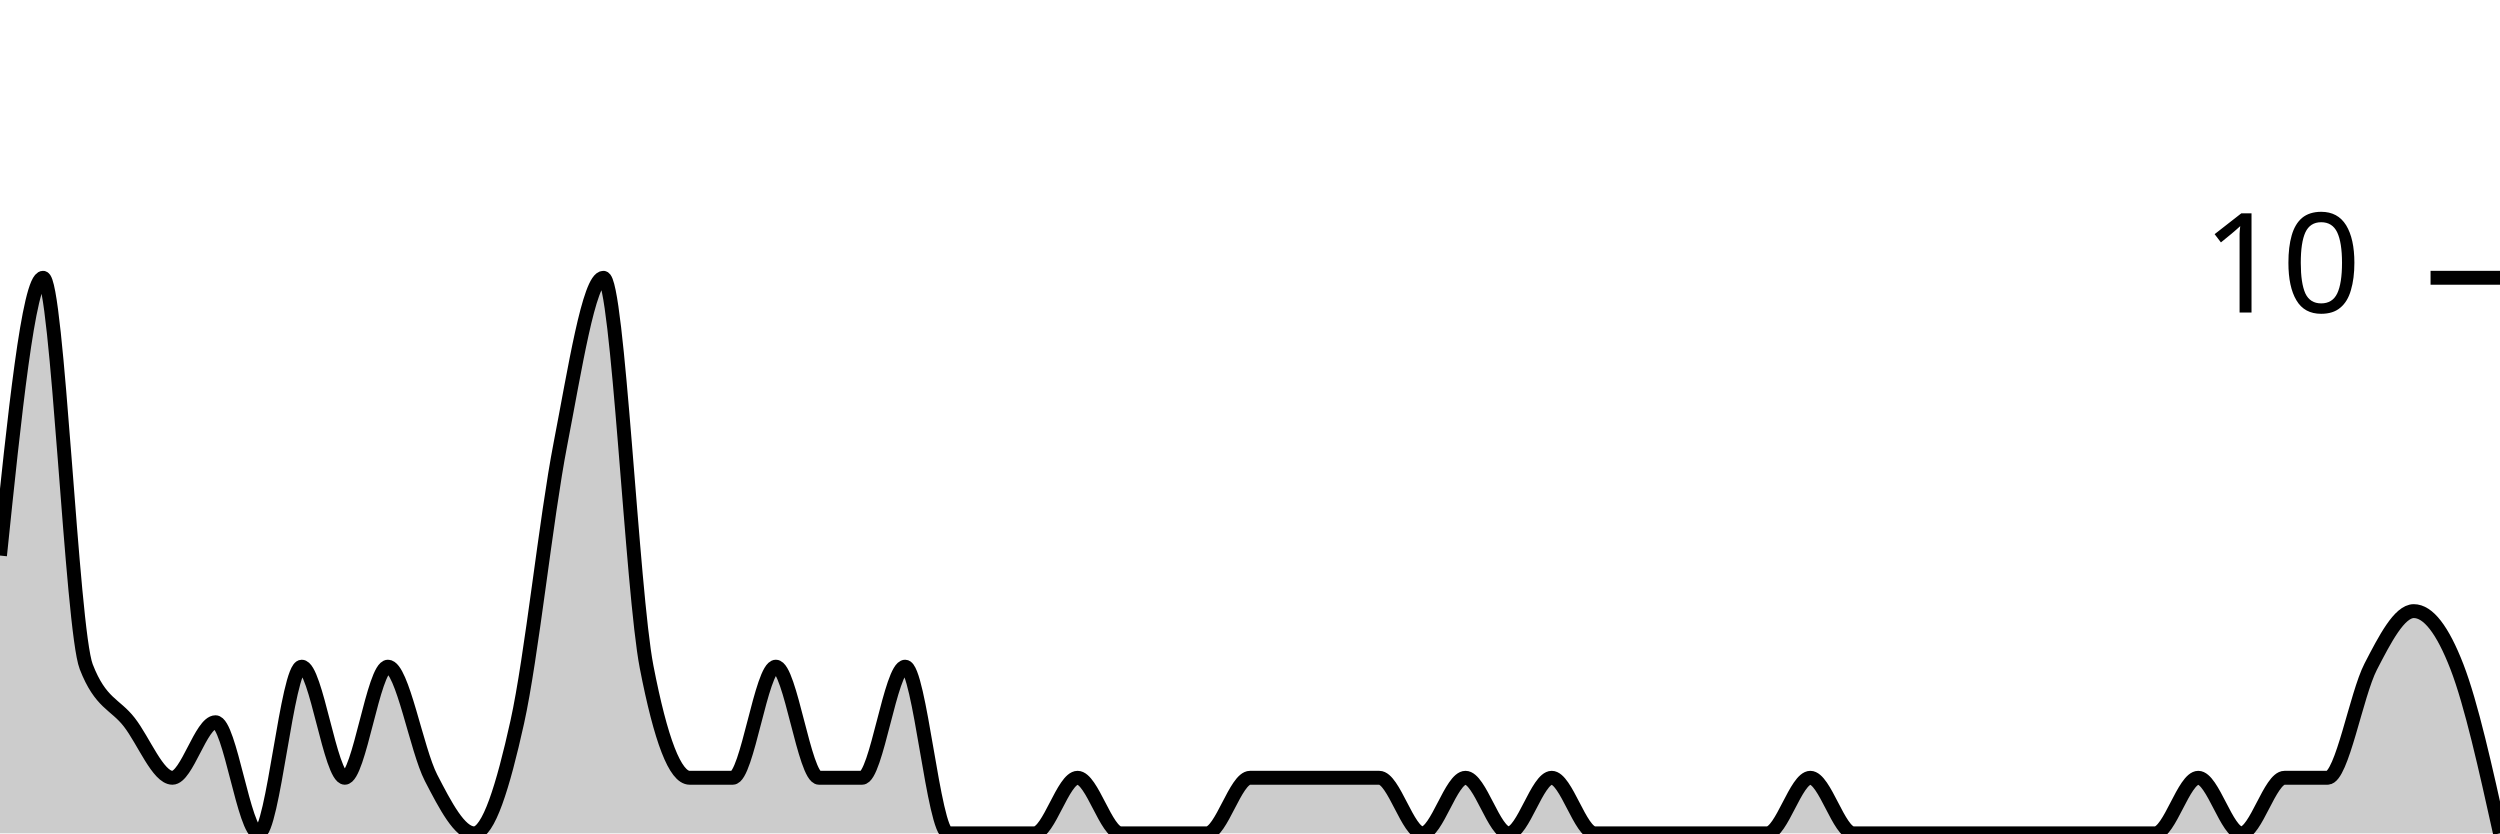
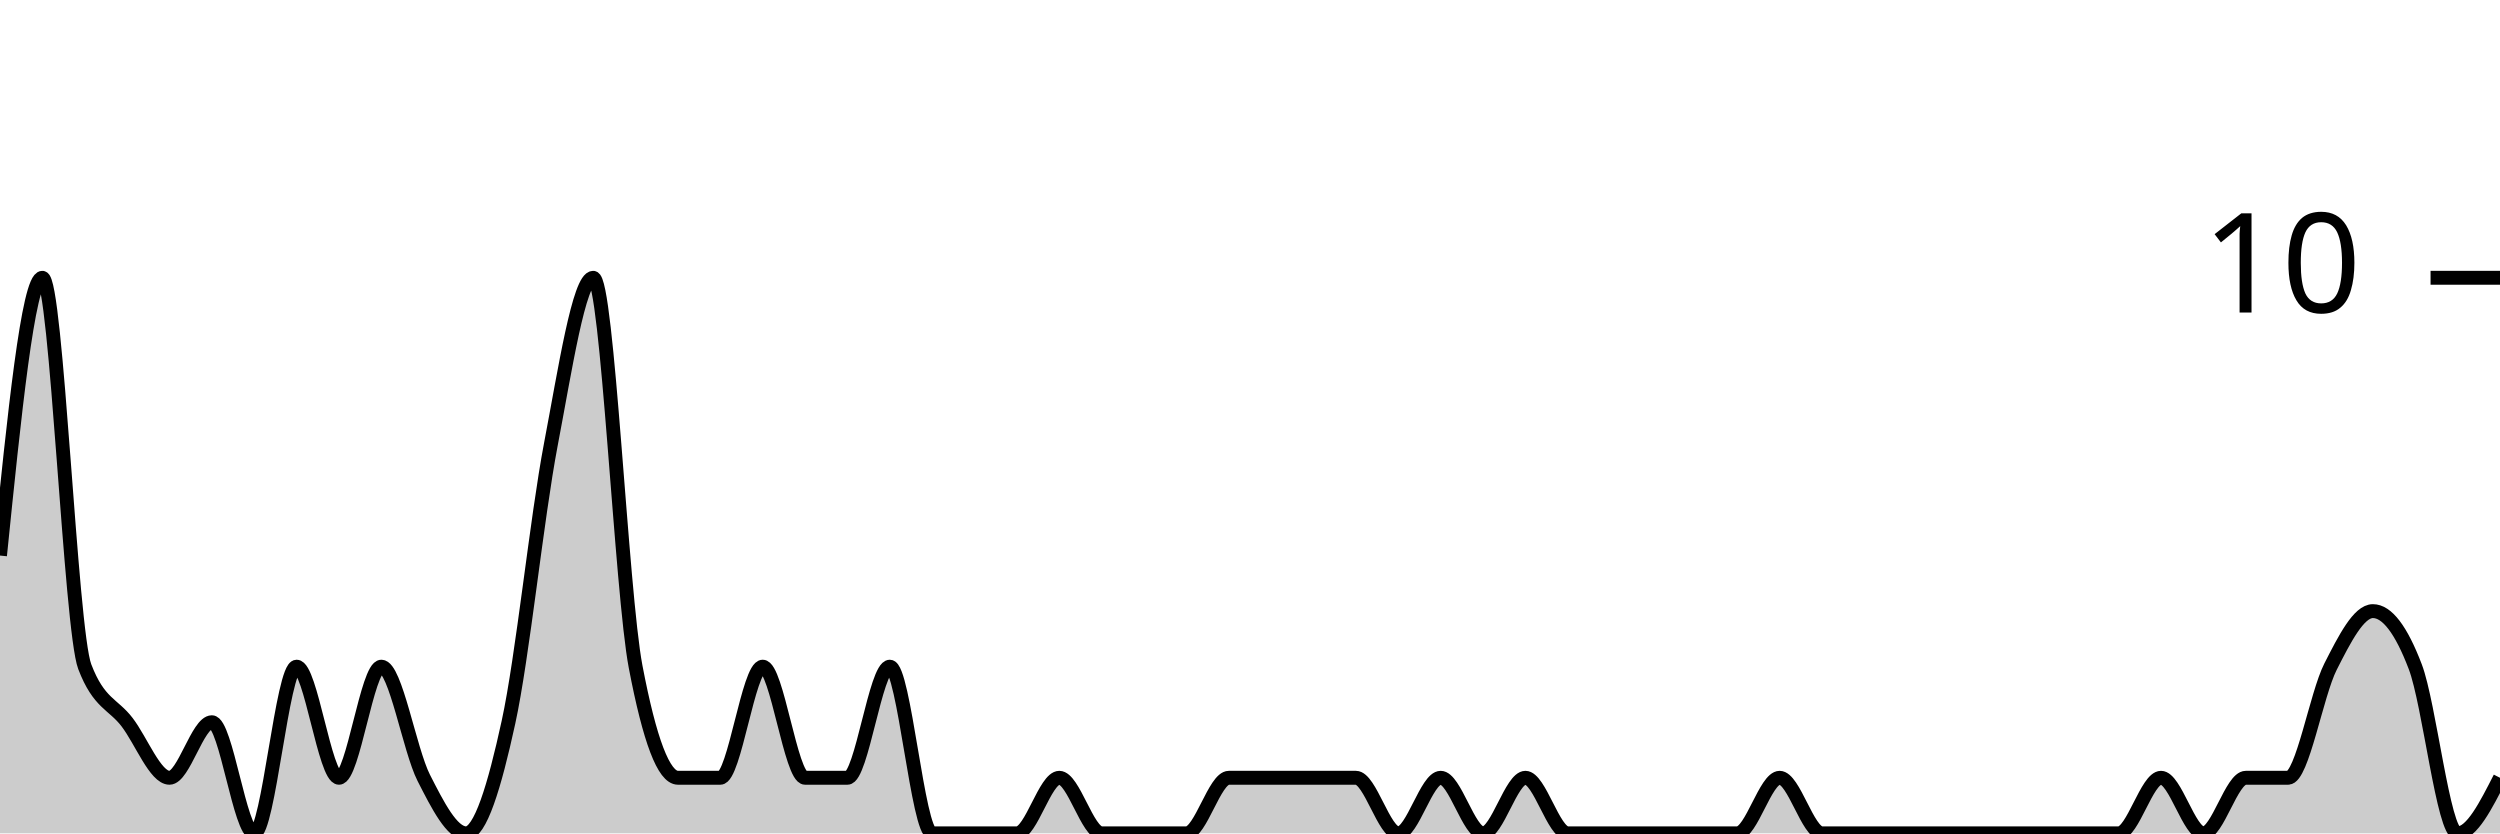
<svg xmlns="http://www.w3.org/2000/svg" viewBox="0 0 180 60">
  <g transform="translate(0,20)">
-     <path class="area" fill="rgba(0, 0, 0, 0.2)" d="M0,20C1.034,10,2.069,0,3.103,0C4.138,0,5.172,25.333,6.207,28C7.241,30.667,8.276,30.667,9.31,32C10.345,33.333,11.379,36,12.414,36C13.448,36,14.483,32,15.517,32C16.552,32,17.586,40,18.621,40C19.655,40,20.69,28,21.724,28C22.759,28,23.793,36,24.828,36C25.862,36,26.897,28,27.931,28C28.966,28,30,34,31.034,36C32.069,38,33.103,40,34.138,40C35.172,40,36.207,36.667,37.241,32C38.276,27.333,39.31,17.333,40.345,12C41.379,6.667,42.414,0,43.448,0C44.483,0,45.517,22.667,46.552,28C47.586,33.333,48.621,36,49.655,36C50.69,36,51.724,36,52.759,36C53.793,36,54.828,28,55.862,28C56.897,28,57.931,36,58.966,36C60,36,61.034,36,62.069,36C63.103,36,64.138,28,65.172,28C66.207,28,67.241,40,68.276,40C69.31,40,70.345,40,71.379,40C72.414,40,73.448,40,74.483,40C75.517,40,76.552,36,77.586,36C78.621,36,79.655,40,80.69,40C81.724,40,82.759,40,83.793,40C84.828,40,85.862,40,86.897,40C87.931,40,88.966,36,90,36C91.034,36,92.069,36,93.103,36C94.138,36,95.172,36,96.207,36C97.241,36,98.276,36,99.31,36C100.345,36,101.379,40,102.414,40C103.448,40,104.483,36,105.517,36C106.552,36,107.586,40,108.621,40C109.655,40,110.69,36,111.724,36C112.759,36,113.793,40,114.828,40C115.862,40,116.897,40,117.931,40C118.966,40,120,40,121.034,40C122.069,40,123.103,40,124.138,40C125.172,40,126.207,40,127.241,40C128.276,40,129.31,36,130.345,36C131.379,36,132.414,40,133.448,40C134.483,40,135.517,40,136.552,40C137.586,40,138.621,40,139.655,40C140.69,40,141.724,40,142.759,40C143.793,40,144.828,40,145.862,40C146.897,40,147.931,40,148.966,40C150,40,151.034,40,152.069,40C153.103,40,154.138,40,155.172,40C156.207,40,157.241,36,158.276,36C159.31,36,160.345,40,161.379,40C162.414,40,163.448,36,164.483,36C165.517,36,166.552,36,167.586,36C168.621,36,169.655,30,170.69,28C171.724,26,172.759,24,173.793,24C174.828,24,175.862,25.333,176.897,28C177.931,30.667,178.966,35.333,180,40L180,40C178.966,40,177.931,40,176.897,40C175.862,40,174.828,40,173.793,40C172.759,40,171.724,40,170.69,40C169.655,40,168.621,40,167.586,40C166.552,40,165.517,40,164.483,40C163.448,40,162.414,40,161.379,40C160.345,40,159.31,40,158.276,40C157.241,40,156.207,40,155.172,40C154.138,40,153.103,40,152.069,40C151.034,40,150,40,148.966,40C147.931,40,146.897,40,145.862,40C144.828,40,143.793,40,142.759,40C141.724,40,140.69,40,139.655,40C138.621,40,137.586,40,136.552,40C135.517,40,134.483,40,133.448,40C132.414,40,131.379,40,130.345,40C129.31,40,128.276,40,127.241,40C126.207,40,125.172,40,124.138,40C123.103,40,122.069,40,121.034,40C120,40,118.966,40,117.931,40C116.897,40,115.862,40,114.828,40C113.793,40,112.759,40,111.724,40C110.69,40,109.655,40,108.621,40C107.586,40,106.552,40,105.517,40C104.483,40,103.448,40,102.414,40C101.379,40,100.345,40,99.31,40C98.276,40,97.241,40,96.207,40C95.172,40,94.138,40,93.103,40C92.069,40,91.034,40,90,40C88.966,40,87.931,40,86.897,40C85.862,40,84.828,40,83.793,40C82.759,40,81.724,40,80.69,40C79.655,40,78.621,40,77.586,40C76.552,40,75.517,40,74.483,40C73.448,40,72.414,40,71.379,40C70.345,40,69.31,40,68.276,40C67.241,40,66.207,40,65.172,40C64.138,40,63.103,40,62.069,40C61.034,40,60,40,58.966,40C57.931,40,56.897,40,55.862,40C54.828,40,53.793,40,52.759,40C51.724,40,50.69,40,49.655,40C48.621,40,47.586,40,46.552,40C45.517,40,44.483,40,43.448,40C42.414,40,41.379,40,40.345,40C39.31,40,38.276,40,37.241,40C36.207,40,35.172,40,34.138,40C33.103,40,32.069,40,31.034,40C30,40,28.966,40,27.931,40C26.897,40,25.862,40,24.828,40C23.793,40,22.759,40,21.724,40C20.69,40,19.655,40,18.621,40C17.586,40,16.552,40,15.517,40C14.483,40,13.448,40,12.414,40C11.379,40,10.345,40,9.31,40C8.276,40,7.241,40,6.207,40C5.172,40,4.138,40,3.103,40C2.069,40,1.034,40,0,40Z" />
-     <path class="line" stroke="black" fill="none" d="M0,20C1.034,10,2.069,0,3.103,0C4.138,0,5.172,25.333,6.207,28C7.241,30.667,8.276,30.667,9.31,32C10.345,33.333,11.379,36,12.414,36C13.448,36,14.483,32,15.517,32C16.552,32,17.586,40,18.621,40C19.655,40,20.69,28,21.724,28C22.759,28,23.793,36,24.828,36C25.862,36,26.897,28,27.931,28C28.966,28,30,34,31.034,36C32.069,38,33.103,40,34.138,40C35.172,40,36.207,36.667,37.241,32C38.276,27.333,39.31,17.333,40.345,12C41.379,6.667,42.414,0,43.448,0C44.483,0,45.517,22.667,46.552,28C47.586,33.333,48.621,36,49.655,36C50.69,36,51.724,36,52.759,36C53.793,36,54.828,28,55.862,28C56.897,28,57.931,36,58.966,36C60,36,61.034,36,62.069,36C63.103,36,64.138,28,65.172,28C66.207,28,67.241,40,68.276,40C69.31,40,70.345,40,71.379,40C72.414,40,73.448,40,74.483,40C75.517,40,76.552,36,77.586,36C78.621,36,79.655,40,80.69,40C81.724,40,82.759,40,83.793,40C84.828,40,85.862,40,86.897,40C87.931,40,88.966,36,90,36C91.034,36,92.069,36,93.103,36C94.138,36,95.172,36,96.207,36C97.241,36,98.276,36,99.31,36C100.345,36,101.379,40,102.414,40C103.448,40,104.483,36,105.517,36C106.552,36,107.586,40,108.621,40C109.655,40,110.69,36,111.724,36C112.759,36,113.793,40,114.828,40C115.862,40,116.897,40,117.931,40C118.966,40,120,40,121.034,40C122.069,40,123.103,40,124.138,40C125.172,40,126.207,40,127.241,40C128.276,40,129.31,36,130.345,36C131.379,36,132.414,40,133.448,40C134.483,40,135.517,40,136.552,40C137.586,40,138.621,40,139.655,40C140.69,40,141.724,40,142.759,40C143.793,40,144.828,40,145.862,40C146.897,40,147.931,40,148.966,40C150,40,151.034,40,152.069,40C153.103,40,154.138,40,155.172,40C156.207,40,157.241,36,158.276,36C159.31,36,160.345,40,161.379,40C162.414,40,163.448,36,164.483,36C165.517,36,166.552,36,167.586,36C168.621,36,169.655,30,170.69,28C171.724,26,172.759,24,173.793,24C174.828,24,175.862,25.333,176.897,28C177.931,30.667,178.966,35.333,180,40" />
+     <path class="area" fill="rgba(0, 0, 0, 0.2)" d="M0,20C1.017,10,2.034,0,3.051,0C4.068,0,5.085,25.333,6.102,28C7.119,30.667,8.136,30.667,9.153,32C10.169,33.333,11.186,36,12.203,36C13.22,36,14.237,32,15.254,32C16.271,32,17.288,40,18.305,40C19.322,40,20.339,28,21.356,28C22.373,28,23.39,36,24.407,36C25.424,36,26.441,28,27.458,28C28.475,28,29.492,34,30.508,36C31.525,38,32.542,40,33.559,40C34.576,40,35.593,36.667,36.61,32C37.627,27.333,38.644,17.333,39.661,12C40.678,6.667,41.695,0,42.712,0C43.729,0,44.746,22.667,45.763,28C46.78,33.333,47.797,36,48.814,36C49.831,36,50.847,36,51.864,36C52.881,36,53.898,28,54.915,28C55.932,28,56.949,36,57.966,36C58.983,36,60,36,61.017,36C62.034,36,63.051,28,64.068,28C65.085,28,66.102,40,67.119,40C68.136,40,69.153,40,70.169,40C71.186,40,72.203,40,73.22,40C74.237,40,75.254,36,76.271,36C77.288,36,78.305,40,79.322,40C80.339,40,81.356,40,82.373,40C83.39,40,84.407,40,85.424,40C86.441,40,87.458,36,88.475,36C89.492,36,90.508,36,91.525,36C92.542,36,93.559,36,94.576,36C95.593,36,96.61,36,97.627,36C98.644,36,99.661,40,100.678,40C101.695,40,102.712,36,103.729,36C104.746,36,105.763,40,106.78,40C107.797,40,108.814,36,109.831,36C110.847,36,111.864,40,112.881,40C113.898,40,114.915,40,115.932,40C116.949,40,117.966,40,118.983,40C120,40,121.017,40,122.034,40C123.051,40,124.068,40,125.085,40C126.102,40,127.119,36,128.136,36C129.153,36,130.169,40,131.186,40C132.203,40,133.22,40,134.237,40C135.254,40,136.271,40,137.288,40C138.305,40,139.322,40,140.339,40C141.356,40,142.373,40,143.39,40C144.407,40,145.424,40,146.441,40C147.458,40,148.475,40,149.492,40C150.508,40,151.525,40,152.542,40C153.559,40,154.576,36,155.593,36C156.61,36,157.627,40,158.644,40C159.661,40,160.678,36,161.695,36C162.712,36,163.729,36,164.746,36C165.763,36,166.78,30,167.797,28C168.814,26,169.831,24,170.847,24C171.864,24,172.881,25.333,173.898,28C174.915,30.667,175.932,40,176.949,40C177.966,40,178.983,38,180,36L180,40C178.983,40,177.966,40,176.949,40C175.932,40,174.915,40,173.898,40C172.881,40,171.864,40,170.847,40C169.831,40,168.814,40,167.797,40C166.78,40,165.763,40,164.746,40C163.729,40,162.712,40,161.695,40C160.678,40,159.661,40,158.644,40C157.627,40,156.61,40,155.593,40C154.576,40,153.559,40,152.542,40C151.525,40,150.508,40,149.492,40C148.475,40,147.458,40,146.441,40C145.424,40,144.407,40,143.39,40C142.373,40,141.356,40,140.339,40C139.322,40,138.305,40,137.288,40C136.271,40,135.254,40,134.237,40C133.22,40,132.203,40,131.186,40C130.169,40,129.153,40,128.136,40C127.119,40,126.102,40,125.085,40C124.068,40,123.051,40,122.034,40C121.017,40,120,40,118.983,40C117.966,40,116.949,40,115.932,40C114.915,40,113.898,40,112.881,40C111.864,40,110.847,40,109.831,40C108.814,40,107.797,40,106.78,40C105.763,40,104.746,40,103.729,40C102.712,40,101.695,40,100.678,40C99.661,40,98.644,40,97.627,40C96.61,40,95.593,40,94.576,40C93.559,40,92.542,40,91.525,40C90.508,40,89.492,40,88.475,40C87.458,40,86.441,40,85.424,40C84.407,40,83.39,40,82.373,40C81.356,40,80.339,40,79.322,40C78.305,40,77.288,40,76.271,40C75.254,40,74.237,40,73.22,40C72.203,40,71.186,40,70.169,40C69.153,40,68.136,40,67.119,40C66.102,40,65.085,40,64.068,40C63.051,40,62.034,40,61.017,40C60,40,58.983,40,57.966,40C56.949,40,55.932,40,54.915,40C53.898,40,52.881,40,51.864,40C50.847,40,49.831,40,48.814,40C47.797,40,46.78,40,45.763,40C44.746,40,43.729,40,42.712,40C41.695,40,40.678,40,39.661,40C38.644,40,37.627,40,36.61,40C35.593,40,34.576,40,33.559,40C32.542,40,31.525,40,30.508,40C29.492,40,28.475,40,27.458,40C26.441,40,25.424,40,24.407,40C23.39,40,22.373,40,21.356,40C20.339,40,19.322,40,18.305,40C17.288,40,16.271,40,15.254,40C14.237,40,13.22,40,12.203,40C11.186,40,10.169,40,9.153,40C8.136,40,7.119,40,6.102,40C5.085,40,4.068,40,3.051,40C2.034,40,1.017,40,0,40Z" />
+     <path class="line" stroke="black" fill="none" d="M0,20C1.017,10,2.034,0,3.051,0C4.068,0,5.085,25.333,6.102,28C7.119,30.667,8.136,30.667,9.153,32C10.169,33.333,11.186,36,12.203,36C13.22,36,14.237,32,15.254,32C16.271,32,17.288,40,18.305,40C19.322,40,20.339,28,21.356,28C22.373,28,23.39,36,24.407,36C25.424,36,26.441,28,27.458,28C28.475,28,29.492,34,30.508,36C31.525,38,32.542,40,33.559,40C34.576,40,35.593,36.667,36.61,32C37.627,27.333,38.644,17.333,39.661,12C40.678,6.667,41.695,0,42.712,0C43.729,0,44.746,22.667,45.763,28C46.78,33.333,47.797,36,48.814,36C49.831,36,50.847,36,51.864,36C52.881,36,53.898,28,54.915,28C55.932,28,56.949,36,57.966,36C58.983,36,60,36,61.017,36C62.034,36,63.051,28,64.068,28C65.085,28,66.102,40,67.119,40C68.136,40,69.153,40,70.169,40C71.186,40,72.203,40,73.22,40C74.237,40,75.254,36,76.271,36C77.288,36,78.305,40,79.322,40C80.339,40,81.356,40,82.373,40C83.39,40,84.407,40,85.424,40C86.441,40,87.458,36,88.475,36C89.492,36,90.508,36,91.525,36C92.542,36,93.559,36,94.576,36C95.593,36,96.61,36,97.627,36C98.644,36,99.661,40,100.678,40C101.695,40,102.712,36,103.729,36C104.746,36,105.763,40,106.78,40C107.797,40,108.814,36,109.831,36C110.847,36,111.864,40,112.881,40C113.898,40,114.915,40,115.932,40C116.949,40,117.966,40,118.983,40C120,40,121.017,40,122.034,40C123.051,40,124.068,40,125.085,40C126.102,40,127.119,36,128.136,36C129.153,36,130.169,40,131.186,40C132.203,40,133.22,40,134.237,40C135.254,40,136.271,40,137.288,40C138.305,40,139.322,40,140.339,40C141.356,40,142.373,40,143.39,40C144.407,40,145.424,40,146.441,40C147.458,40,148.475,40,149.492,40C150.508,40,151.525,40,152.542,40C153.559,40,154.576,36,155.593,36C156.61,36,157.627,40,158.644,40C159.661,40,160.678,36,161.695,36C162.712,36,163.729,36,164.746,36C165.763,36,166.78,30,167.797,28C168.814,26,169.831,24,170.847,24C171.864,24,172.881,25.333,173.898,28C174.915,30.667,175.932,40,176.949,40C177.966,40,178.983,38,180,36" />
    <path class="axis-ceiling" stroke-width="1" stroke="black" fill="none" d="M175,0L180,0" />
    <text class="axis-ceiling-label" font-family="sans-serif" text-anchor="end" font-size="10px" x="170" y="2.5">10</text>
  </g>
</svg>
